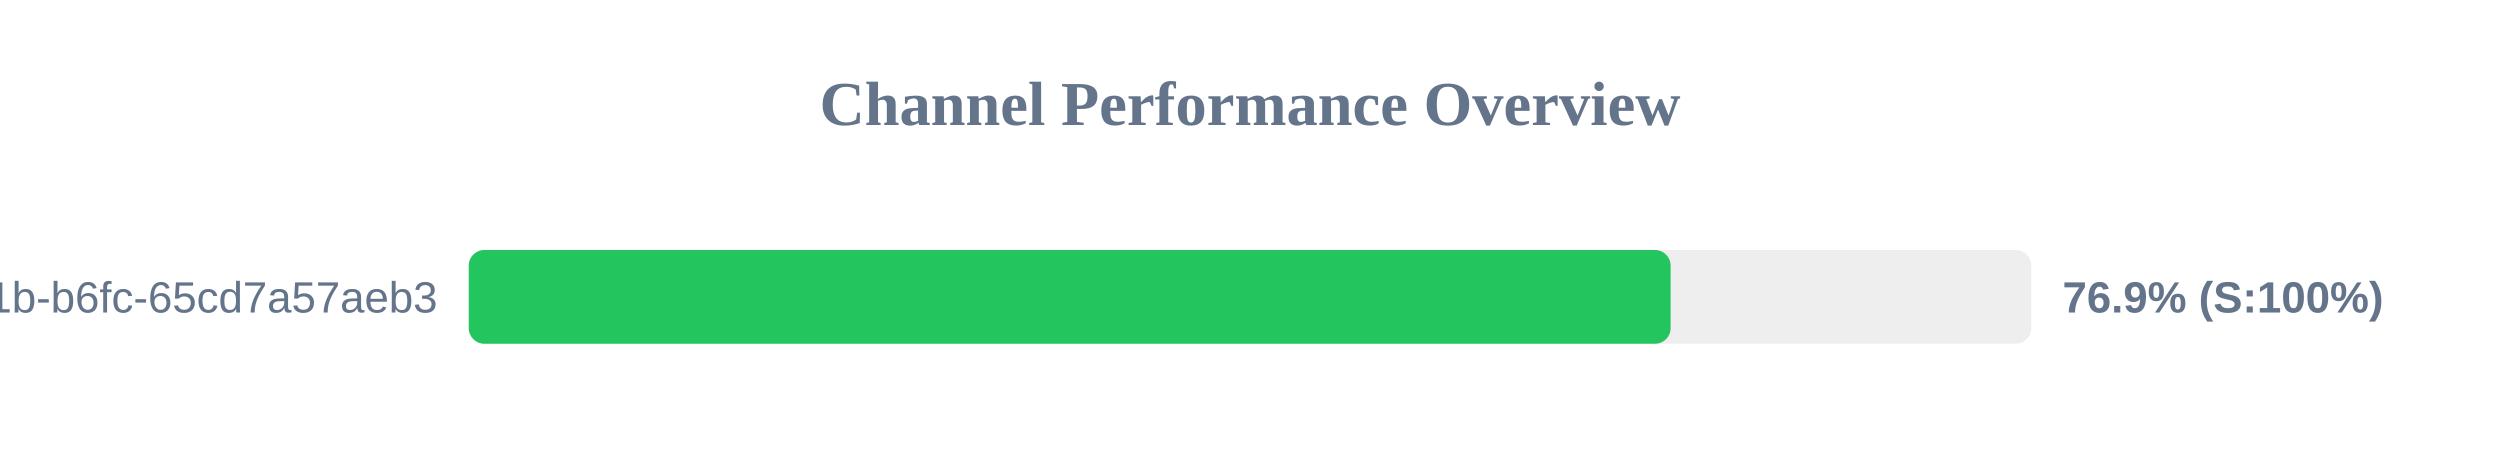
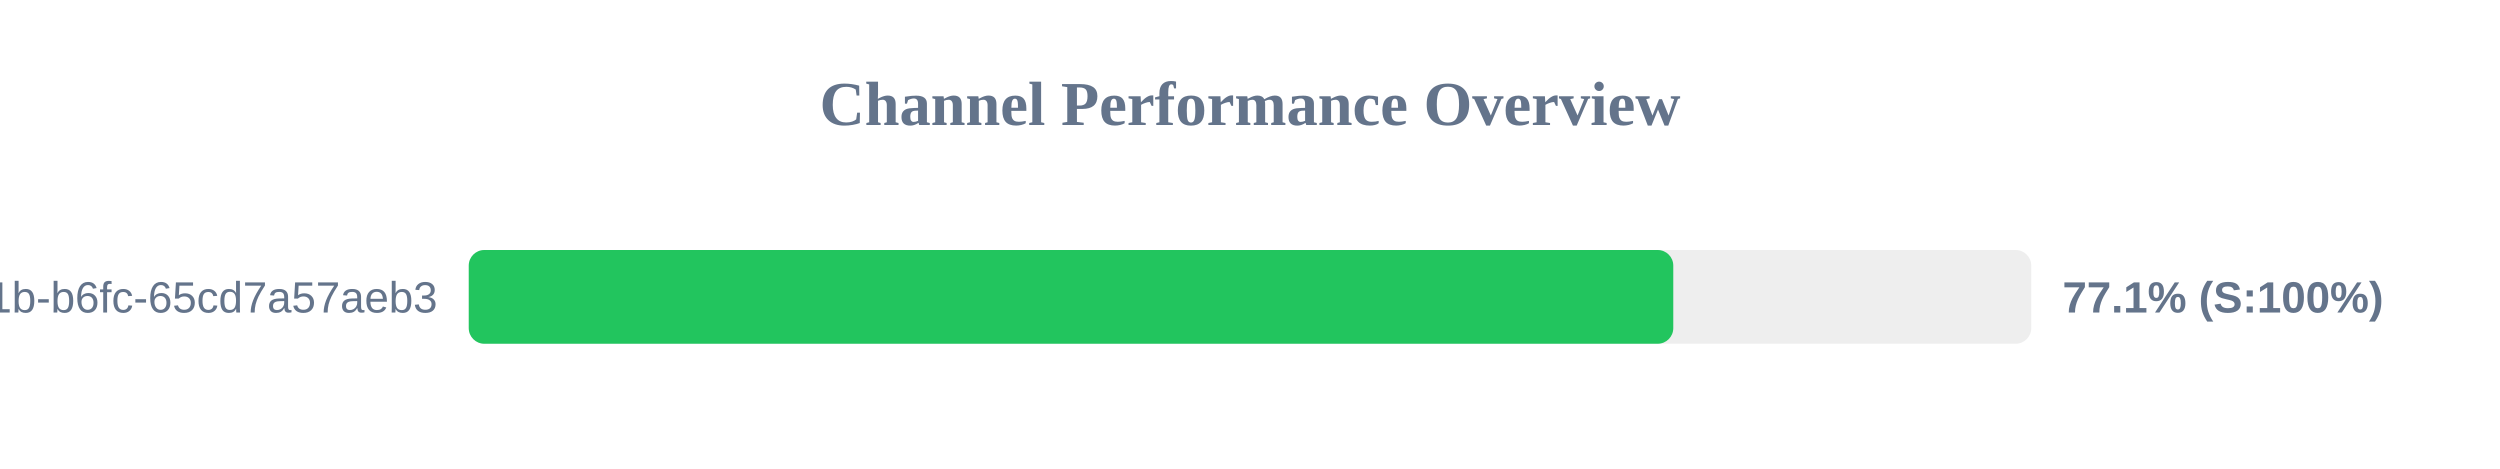
<svg xmlns="http://www.w3.org/2000/svg" width="800" height="150" version="1.1">
  <style>
        .row { font: 14px Arial; fill: #64748b; }
        .score { font: bold 14px Arial; fill: #64748b; }
    </style>
  <text x="400" y="40" text-anchor="middle" font-size="20px" font-weight="bold" fill="#64748b">Channel Performance Overview</text>
  <rect x="150" y="80" width="500" height="30" fill="#eee" rx="5" />
-   <rect x="150" y="80" width="384.6" height="30" fill="#22c55e" rx="5" />
+   <rect x="150" y="80" width="385.45" height="30" fill="#22c55e" rx="5" />
  <text x="140" y="100" text-anchor="end" class="row">?uuid=9c859345-959f-491b-b6fc-65cd7a57aeb3</text>
-   <text x="660" y="100" text-anchor="start" class="score">76.9% (S:100%)</text>
+   <text x="660" y="100" text-anchor="start" class="score">77.1% (S:100%)</text>
</svg>
